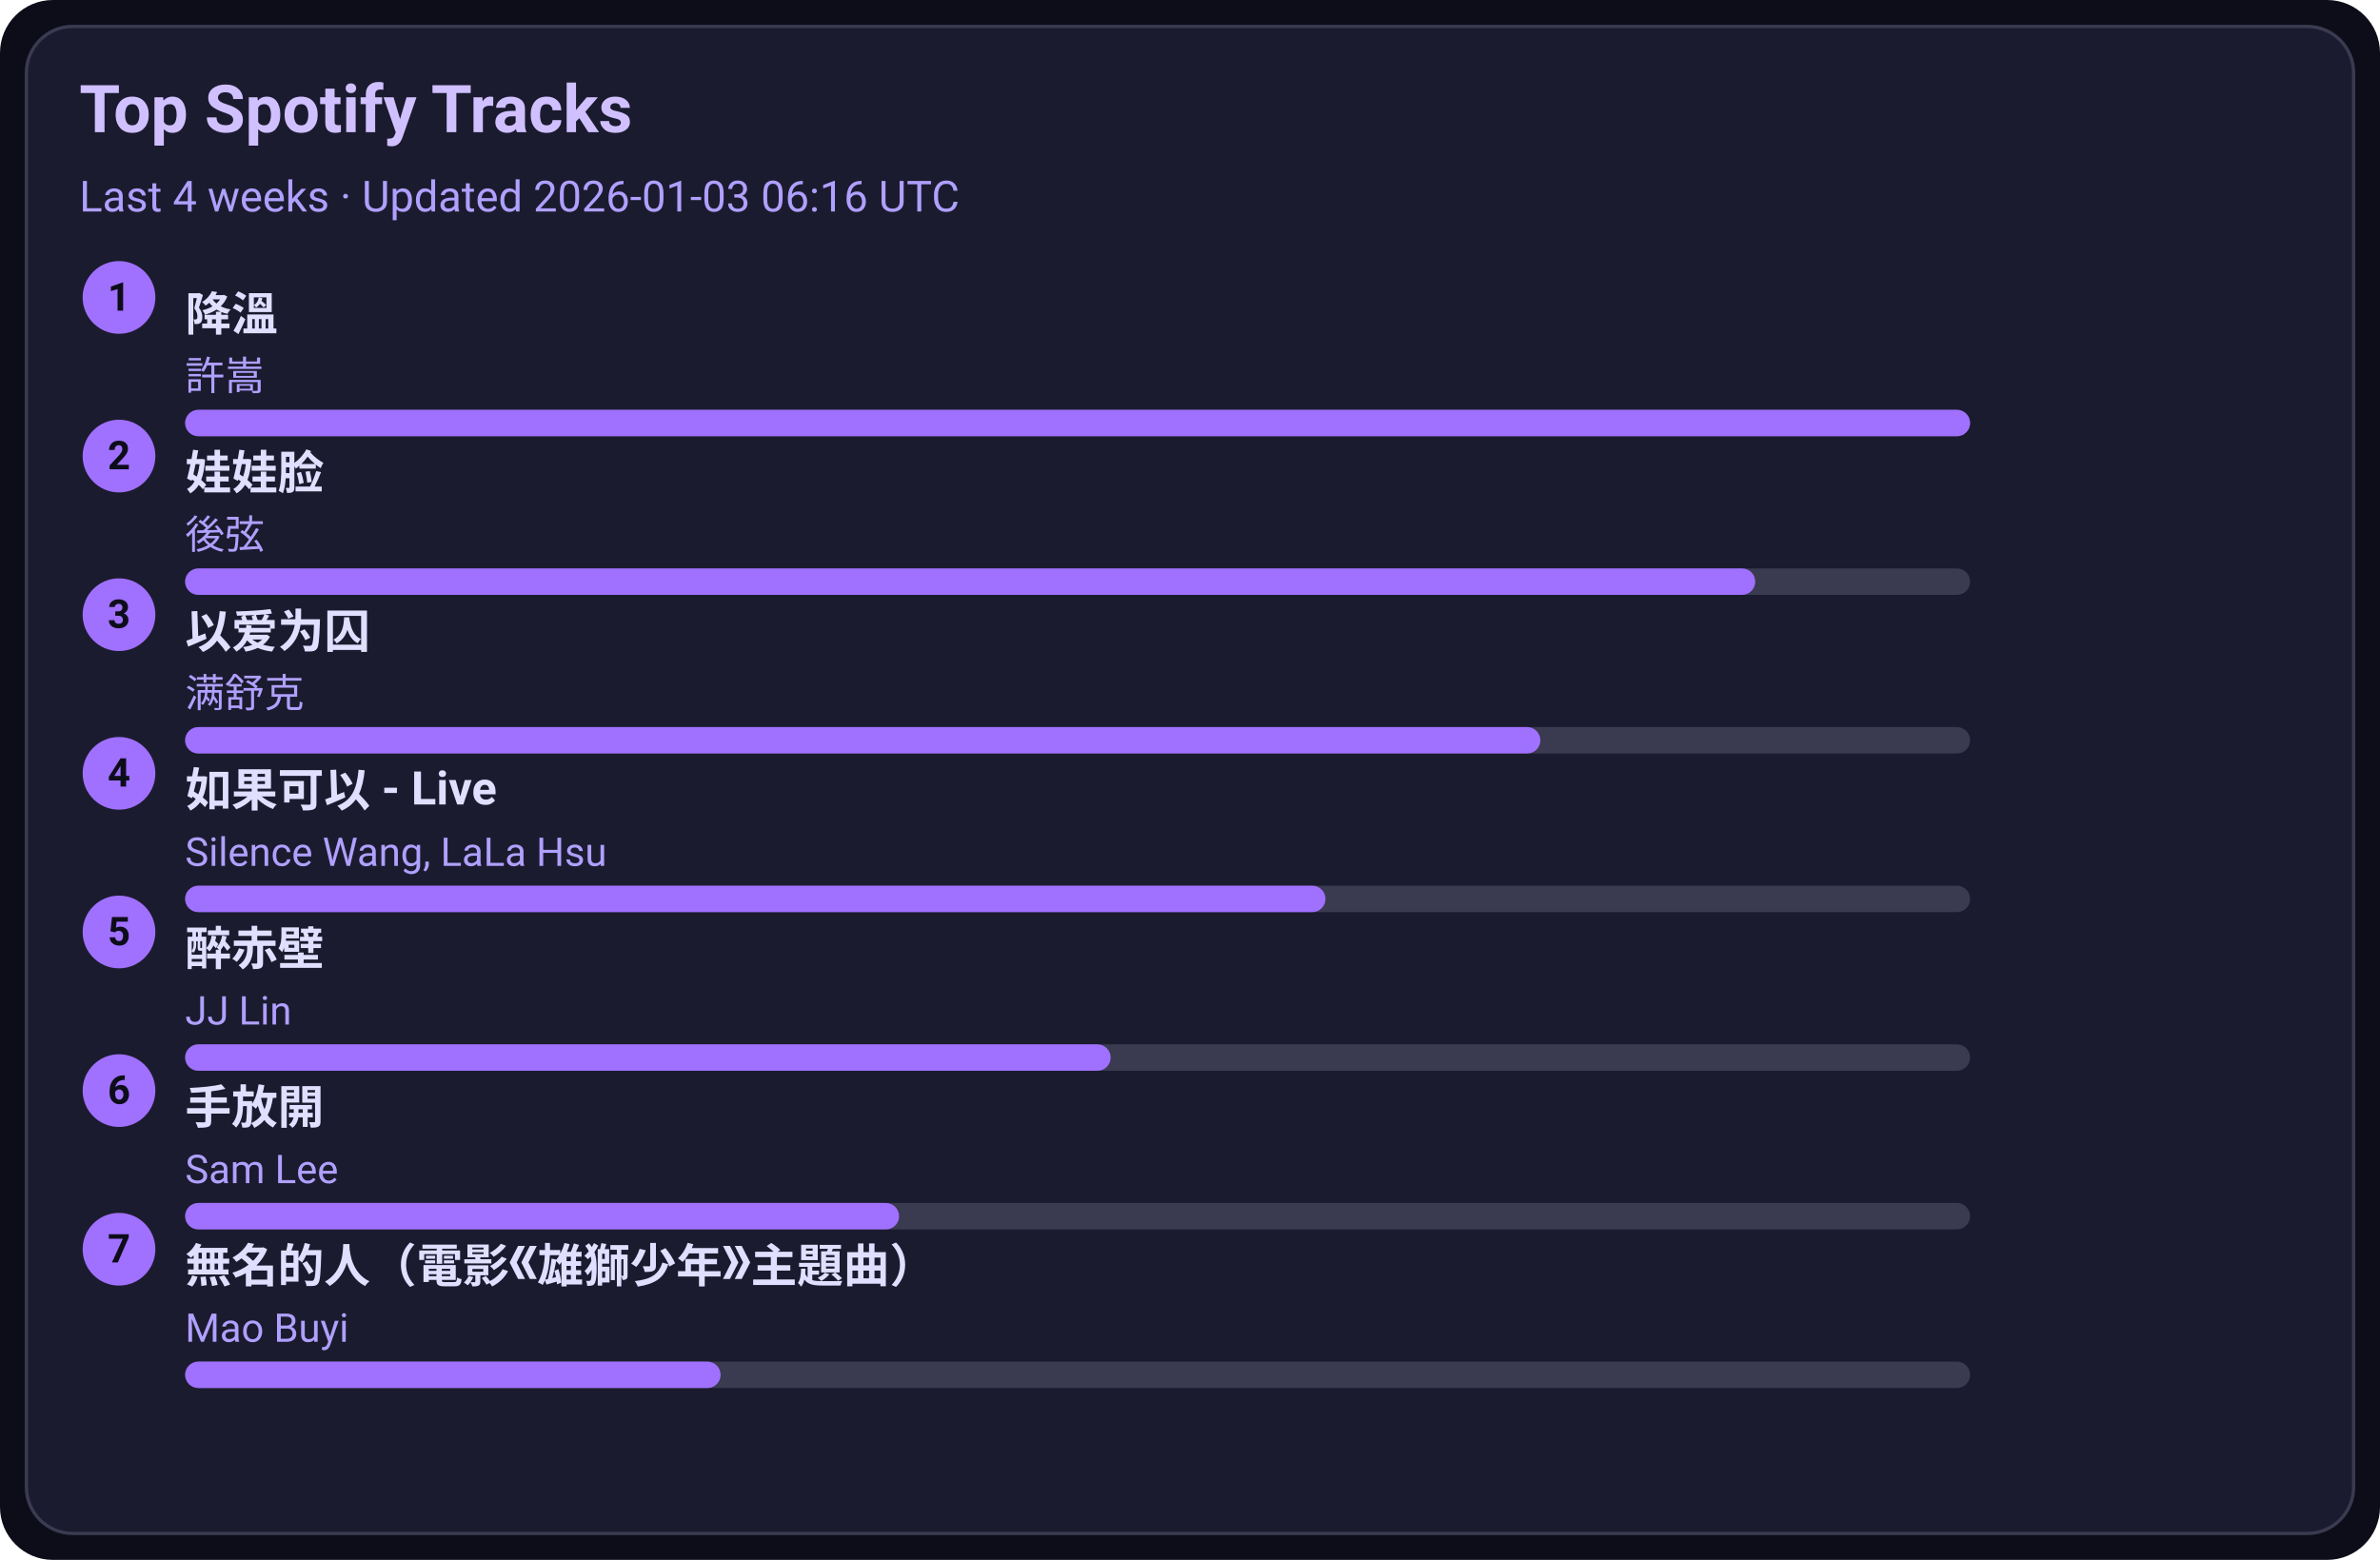
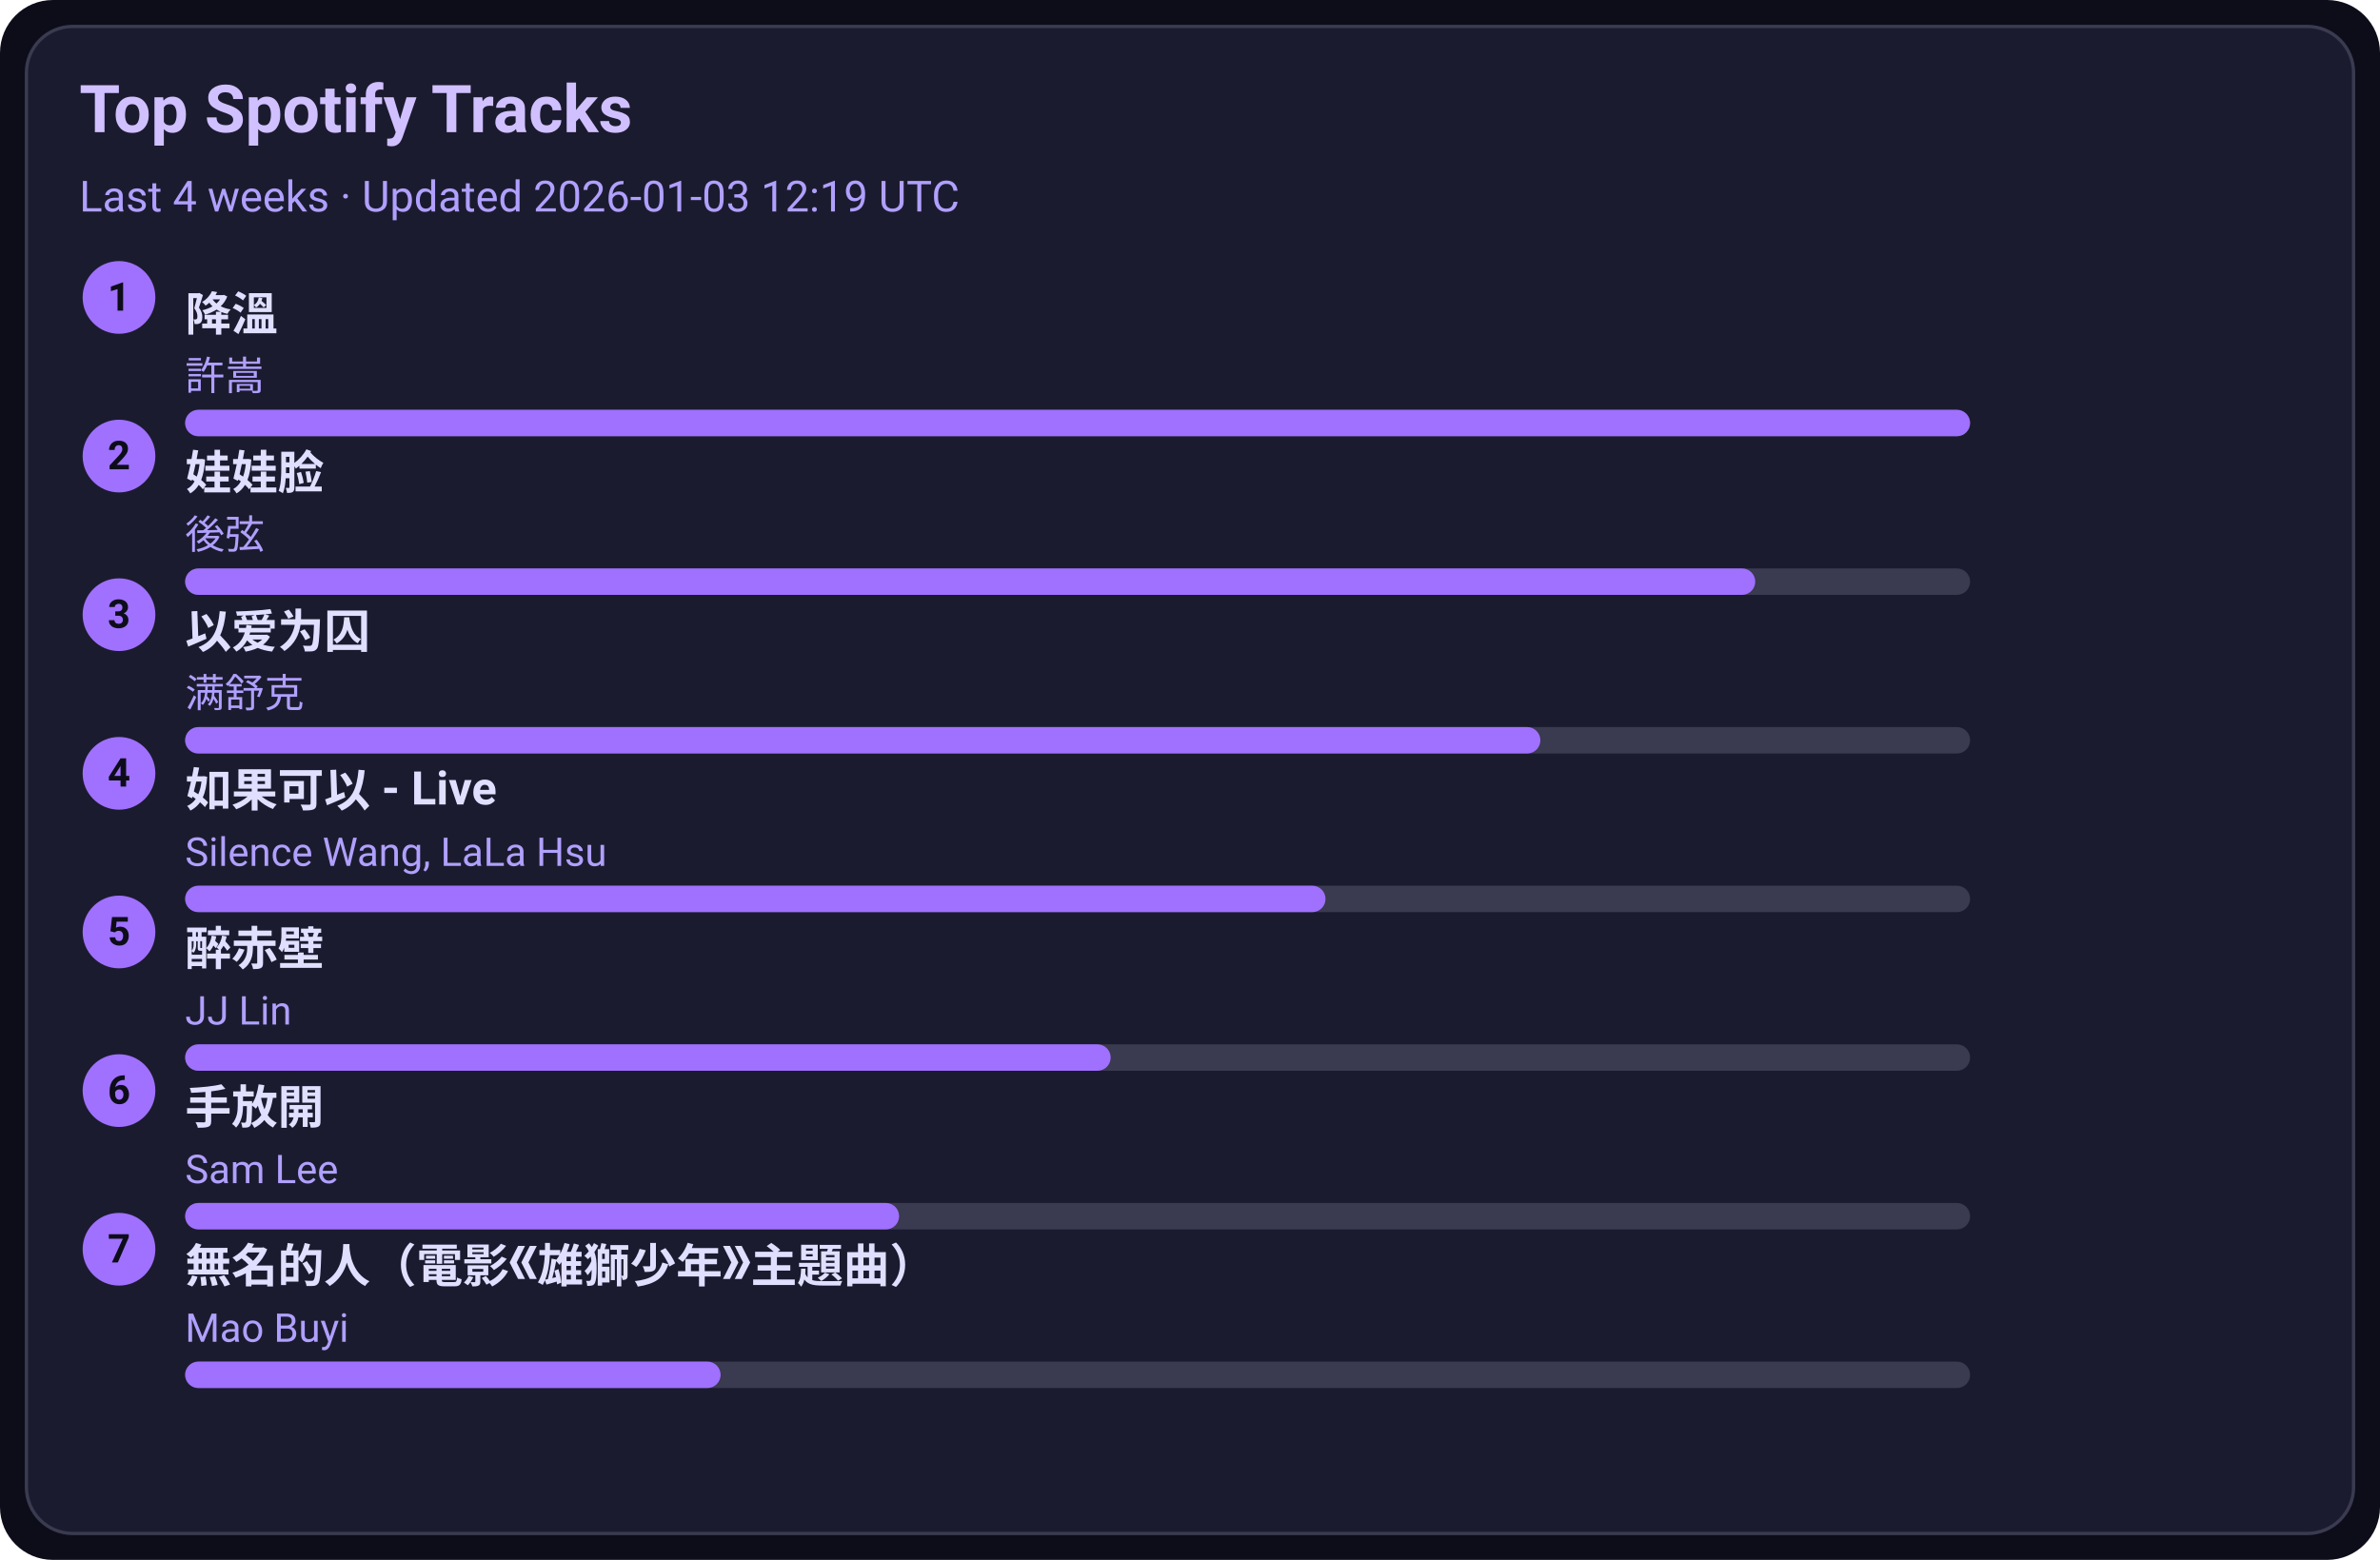
<svg xmlns="http://www.w3.org/2000/svg" width="720" height="472" viewBox="0 0 720 472">
  <style>text{font-family:-apple-system,BlinkMacSystemFont,Segoe UI,Roboto,Ubuntu,Helvetica Neue,Arial,Noto Sans,sans-serif}</style>
  <rect width="720" height="472" rx="16" fill="#0d0d1a" />
  <rect x="8" y="8" width="704" height="456" rx="14" fill="#1b1b2f" stroke="#3a3a50" />
  <text x="24" y="40" font-size="20" fill="#d0c0ff" font-weight="600">Top Spotify Tracks</text>
-   <text x="24" y="64" font-size="13" fill="#b0a0ff">Last 4 weeks · Updated 2026-01-03 06:16 UTC</text>
+   <text x="24" y="64" font-size="13" fill="#b0a0ff">Last 4 weeks · Updated 2026-01-03 12:19 UTC</text>
  <circle cx="36" cy="90" r="11" fill="#a070ff" />
  <text x="36" y="94" text-anchor="middle" font-size="12" fill="#0d0d1a" font-weight="700">1</text>
  <a href="https://open.spotify.com/track/2q9uhrOfyOnBa3oWR1PfYT" target="_blank" rel="noopener noreferrer">
    <text x="56" y="100" font-size="14" fill="#e0dfff" font-weight="600">降溫</text>
  </a>
  <text x="56" y="118" font-size="12" fill="#b0a0ff">許嵩</text>
  <rect x="56" y="124" width="540" height="8" rx="4" fill="#3a3a50" />
  <rect x="56" y="124" width="540" height="8" rx="4" fill="#a070ff" />
  <circle cx="36" cy="138" r="11" fill="#a070ff" />
  <text x="36" y="142" text-anchor="middle" font-size="12" fill="#0d0d1a" font-weight="700">2</text>
  <a href="https://open.spotify.com/track/08ouEICweFmqfgPJnRIQkE" target="_blank" rel="noopener noreferrer">
    <text x="56" y="148" font-size="14" fill="#e0dfff" font-weight="600">娃娃脸</text>
  </a>
  <text x="56" y="166" font-size="12" fill="#b0a0ff">後弦</text>
  <rect x="56" y="172" width="540" height="8" rx="4" fill="#3a3a50" />
  <rect x="56" y="172" width="475" height="8" rx="4" fill="#a070ff" />
  <circle cx="36" cy="186" r="11" fill="#a070ff" />
  <text x="36" y="190" text-anchor="middle" font-size="12" fill="#0d0d1a" font-weight="700">3</text>
  <a href="https://open.spotify.com/track/0RW2LEfGQK5BaIho6sSLqf" target="_blank" rel="noopener noreferrer">
    <text x="56" y="196" font-size="14" fill="#e0dfff" font-weight="600">以爱为囚</text>
  </a>
  <text x="56" y="214" font-size="12" fill="#b0a0ff">满舒克</text>
  <rect x="56" y="220" width="540" height="8" rx="4" fill="#3a3a50" />
  <rect x="56" y="220" width="410" height="8" rx="4" fill="#a070ff" />
  <circle cx="36" cy="234" r="11" fill="#a070ff" />
  <text x="36" y="238" text-anchor="middle" font-size="12" fill="#0d0d1a" font-weight="700">4</text>
  <a href="https://open.spotify.com/track/6IF65dJzfmPcX7jwDegwoo" target="_blank" rel="noopener noreferrer">
    <text x="56" y="244" font-size="14" fill="#e0dfff" font-weight="600">如果可以 - Live</text>
  </a>
  <text x="56" y="262" font-size="12" fill="#b0a0ff">Silence Wang, LaLa Hsu</text>
  <rect x="56" y="268" width="540" height="8" rx="4" fill="#3a3a50" />
  <rect x="56" y="268" width="345" height="8" rx="4" fill="#a070ff" />
  <circle cx="36" cy="282" r="11" fill="#a070ff" />
  <text x="36" y="286" text-anchor="middle" font-size="12" fill="#0d0d1a" font-weight="700">5</text>
  <a href="https://open.spotify.com/track/69lAYqbyHL1A0gctdLd9WV" target="_blank" rel="noopener noreferrer">
    <text x="56" y="292" font-size="14" fill="#e0dfff" font-weight="600">醉赤壁</text>
  </a>
  <text x="56" y="310" font-size="12" fill="#b0a0ff">JJ Lin</text>
  <rect x="56" y="316" width="540" height="8" rx="4" fill="#3a3a50" />
  <rect x="56" y="316" width="280" height="8" rx="4" fill="#a070ff" />
  <circle cx="36" cy="330" r="11" fill="#a070ff" />
  <text x="36" y="334" text-anchor="middle" font-size="12" fill="#0d0d1a" font-weight="700">6</text>
  <a href="https://open.spotify.com/track/2Dd9EXYXI2NNrLG61OtWQv" target="_blank" rel="noopener noreferrer">
    <text x="56" y="340" font-size="14" fill="#e0dfff" font-weight="600">手放開</text>
  </a>
  <text x="56" y="358" font-size="12" fill="#b0a0ff">Sam Lee</text>
  <rect x="56" y="364" width="540" height="8" rx="4" fill="#3a3a50" />
  <rect x="56" y="364" width="216" height="8" rx="4" fill="#a070ff" />
  <circle cx="36" cy="378" r="11" fill="#a070ff" />
  <text x="36" y="382" text-anchor="middle" font-size="12" fill="#0d0d1a" font-weight="700">7</text>
  <a href="https://open.spotify.com/track/72kP6AJqsEeSLkO640Tu7F" target="_blank" rel="noopener noreferrer">
    <text x="56" y="388" font-size="14" fill="#e0dfff" font-weight="600">無名的人（電影《雄獅少年》主題曲）</text>
  </a>
  <text x="56" y="406" font-size="12" fill="#b0a0ff">Mao Buyi</text>
  <rect x="56" y="412" width="540" height="8" rx="4" fill="#3a3a50" />
  <rect x="56" y="412" width="162" height="8" rx="4" fill="#a070ff" />
</svg>
